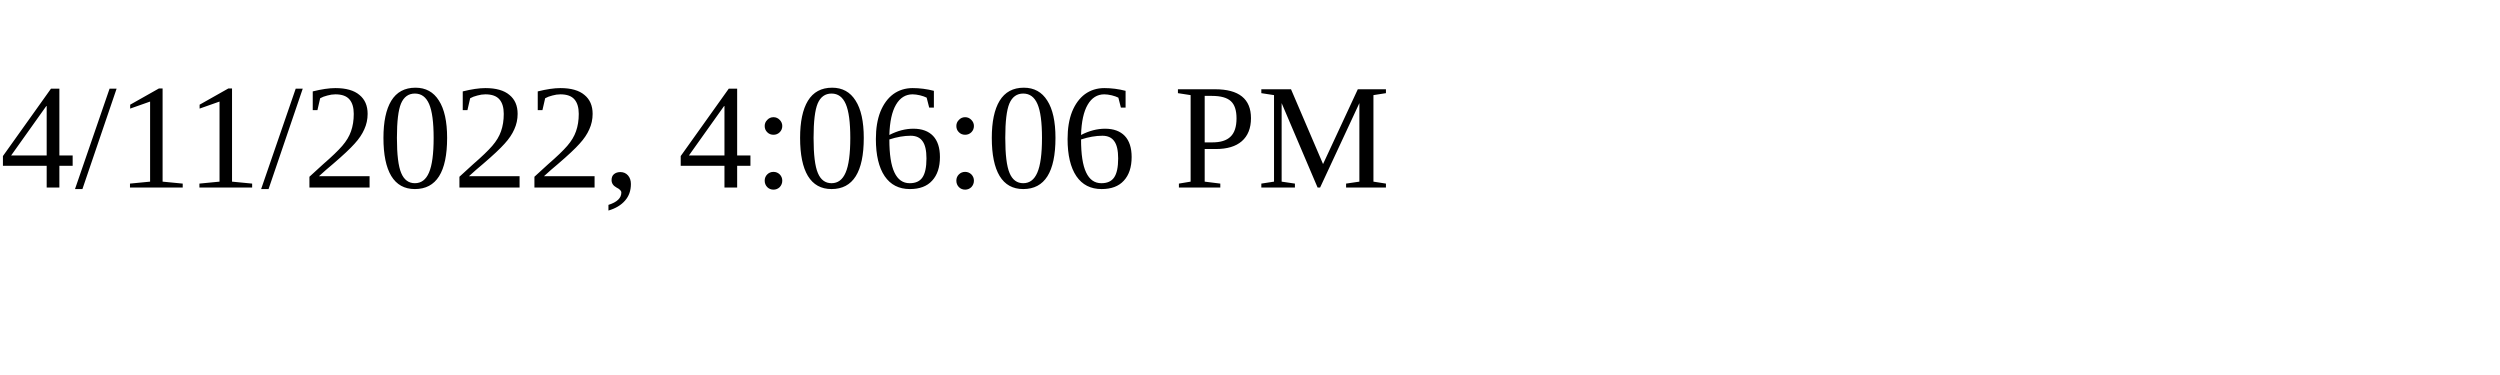
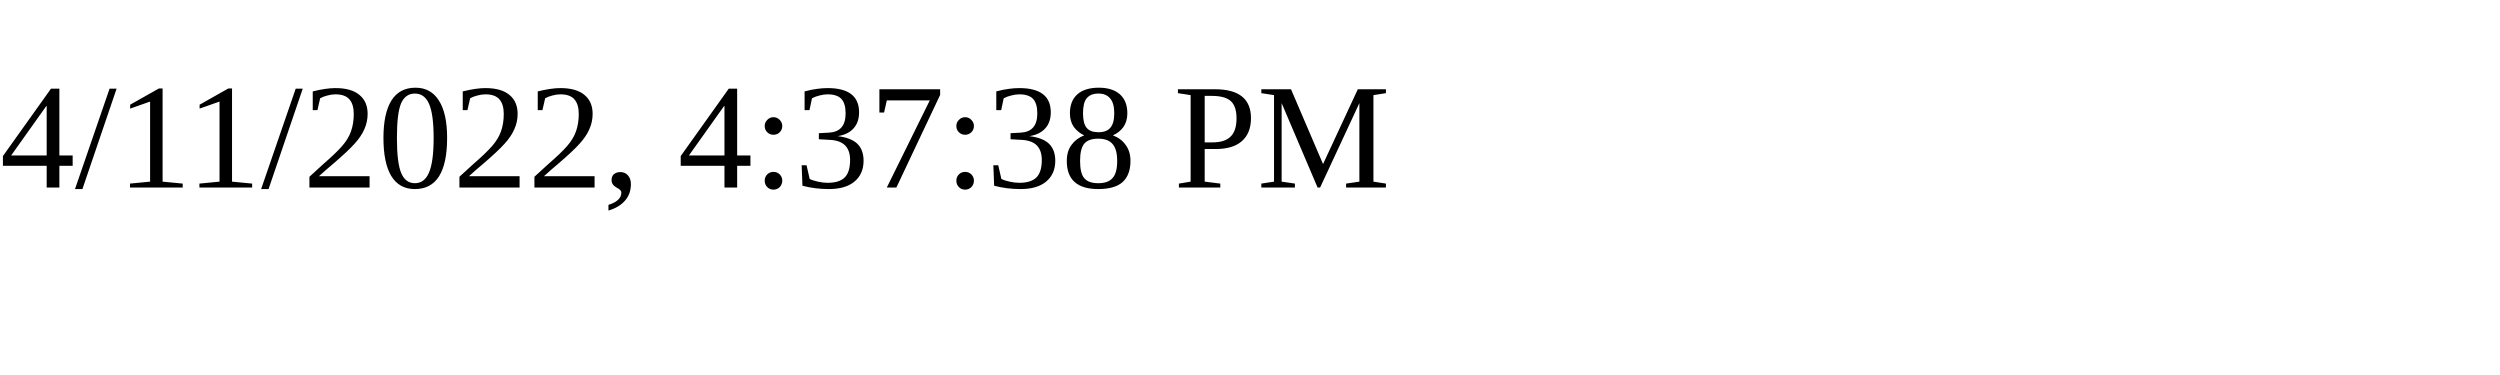
<svg xmlns="http://www.w3.org/2000/svg" height="30" width="200">
-   <text x="0" y="15">4/11/2022, 4:06:06 PM</text>
+   <text x="0" y="15">4/11/2022, 4:37:38 PM</text>
</svg>
